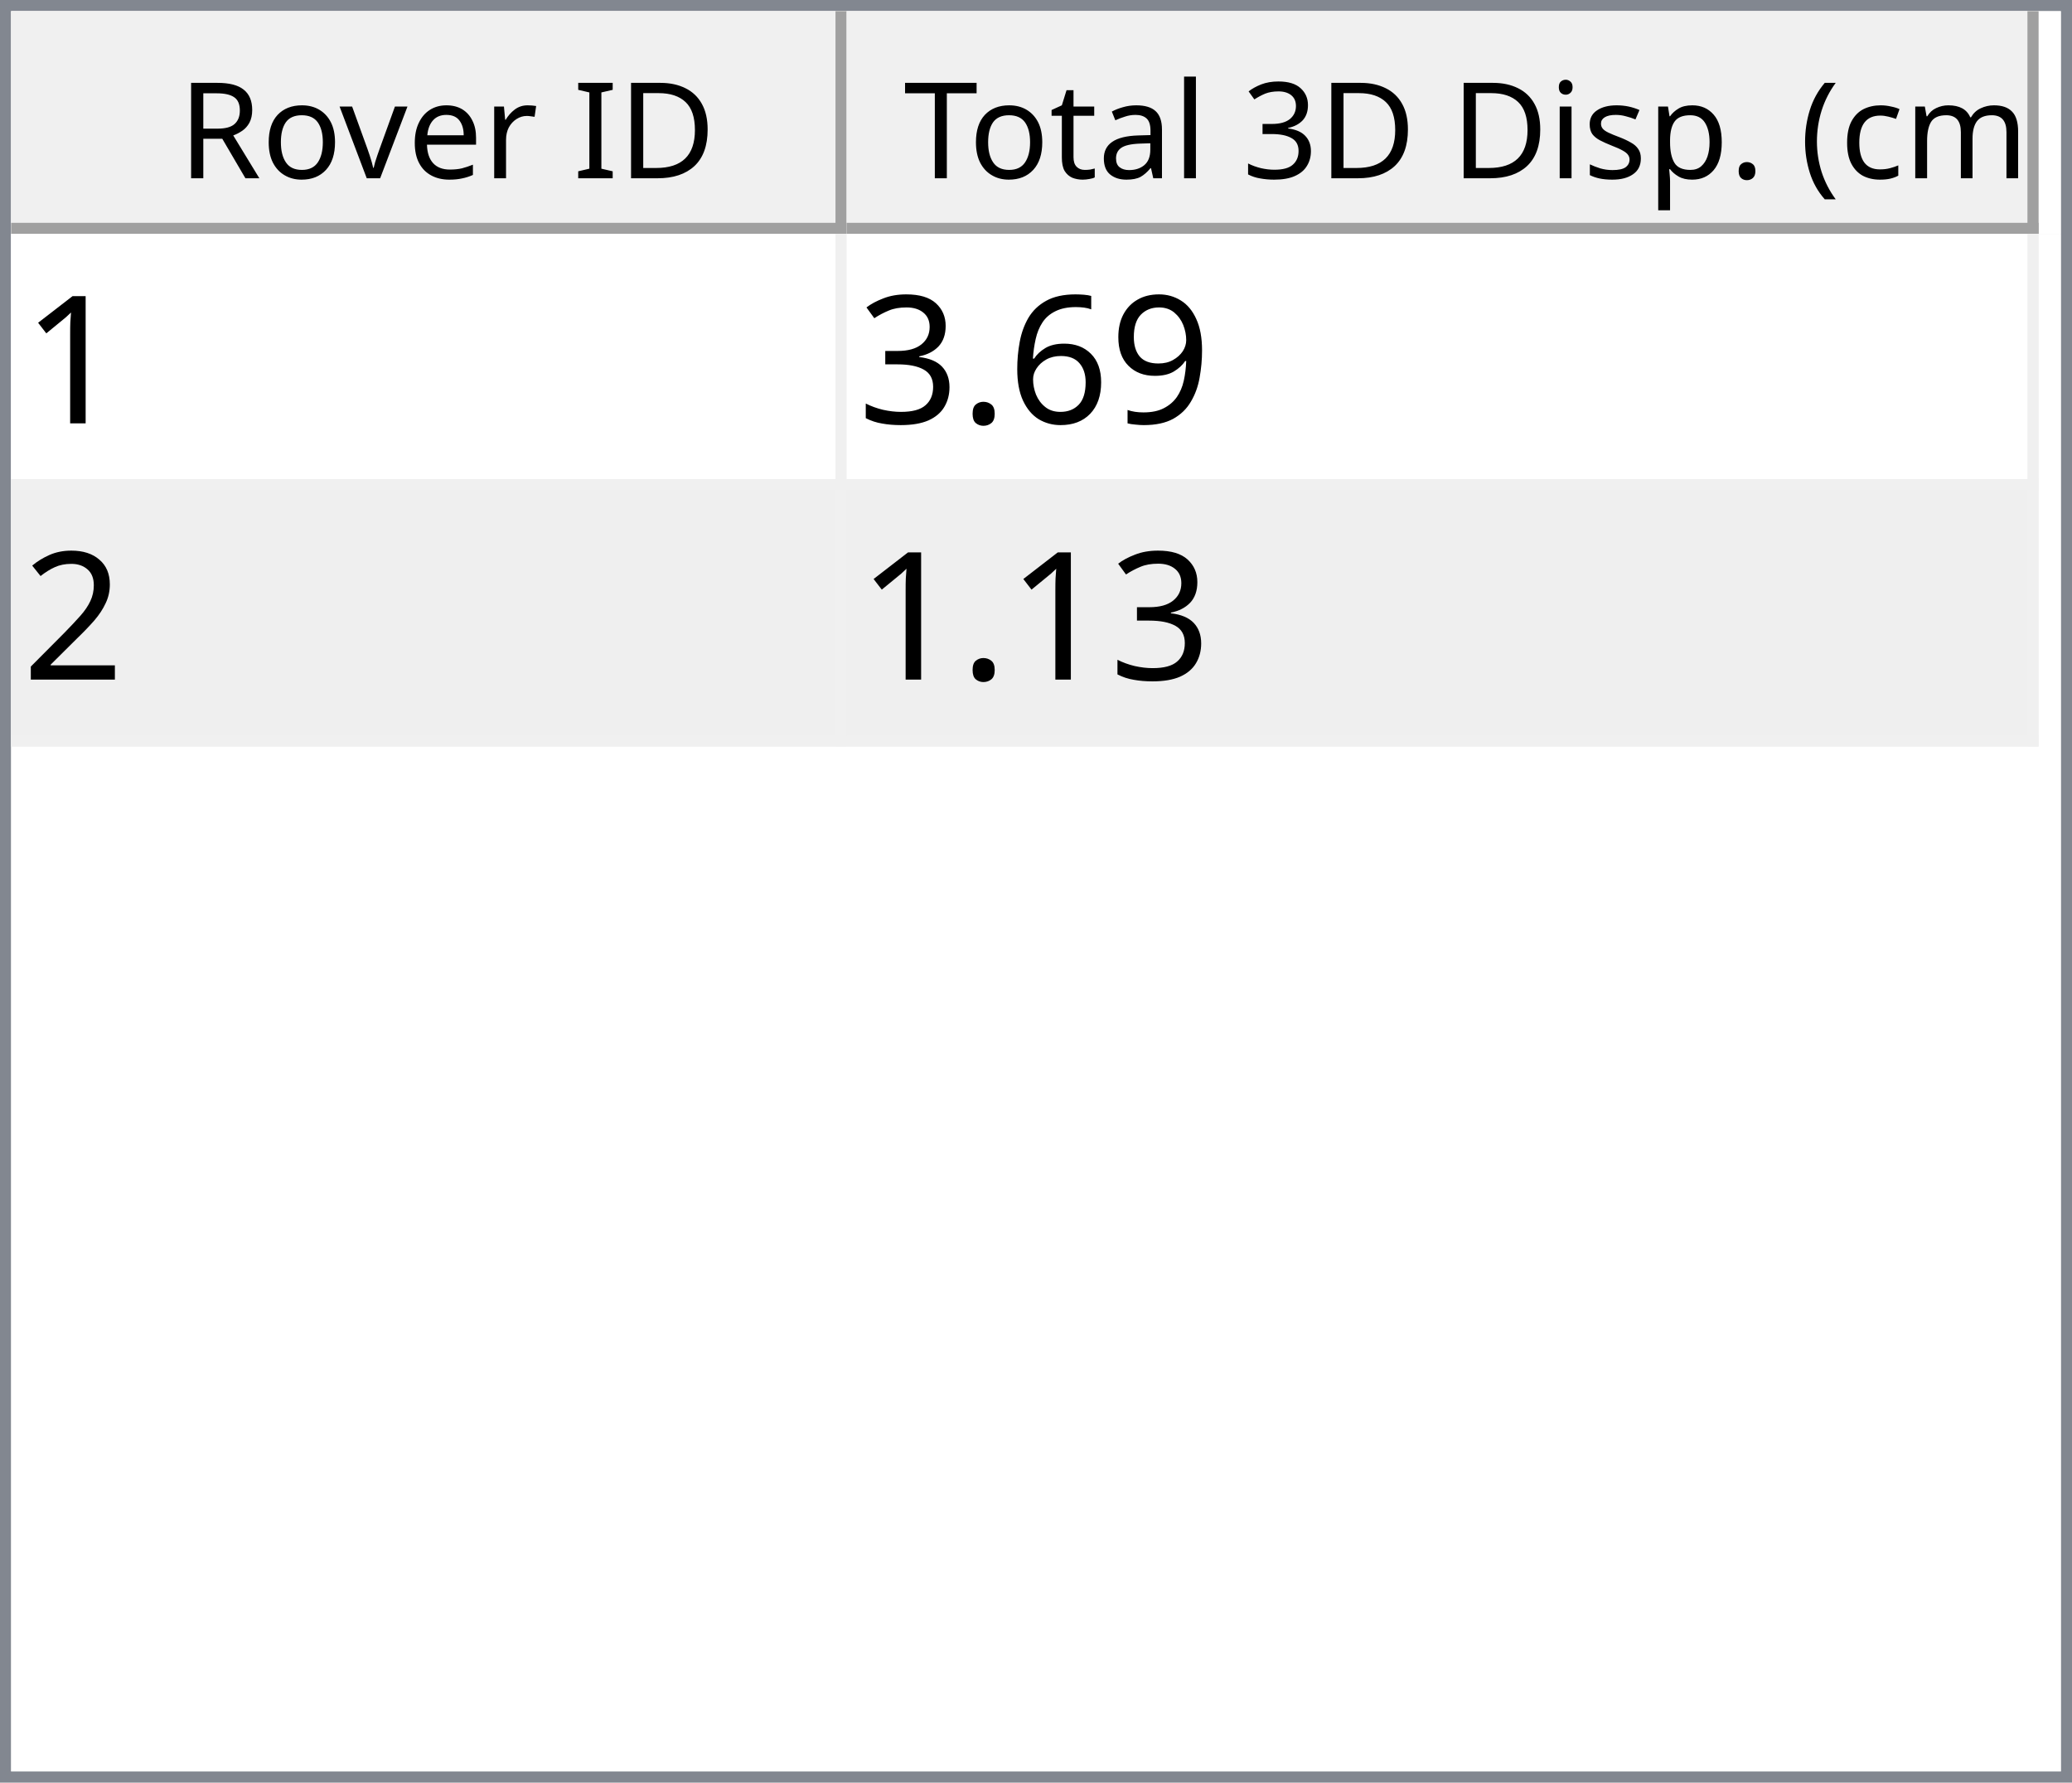
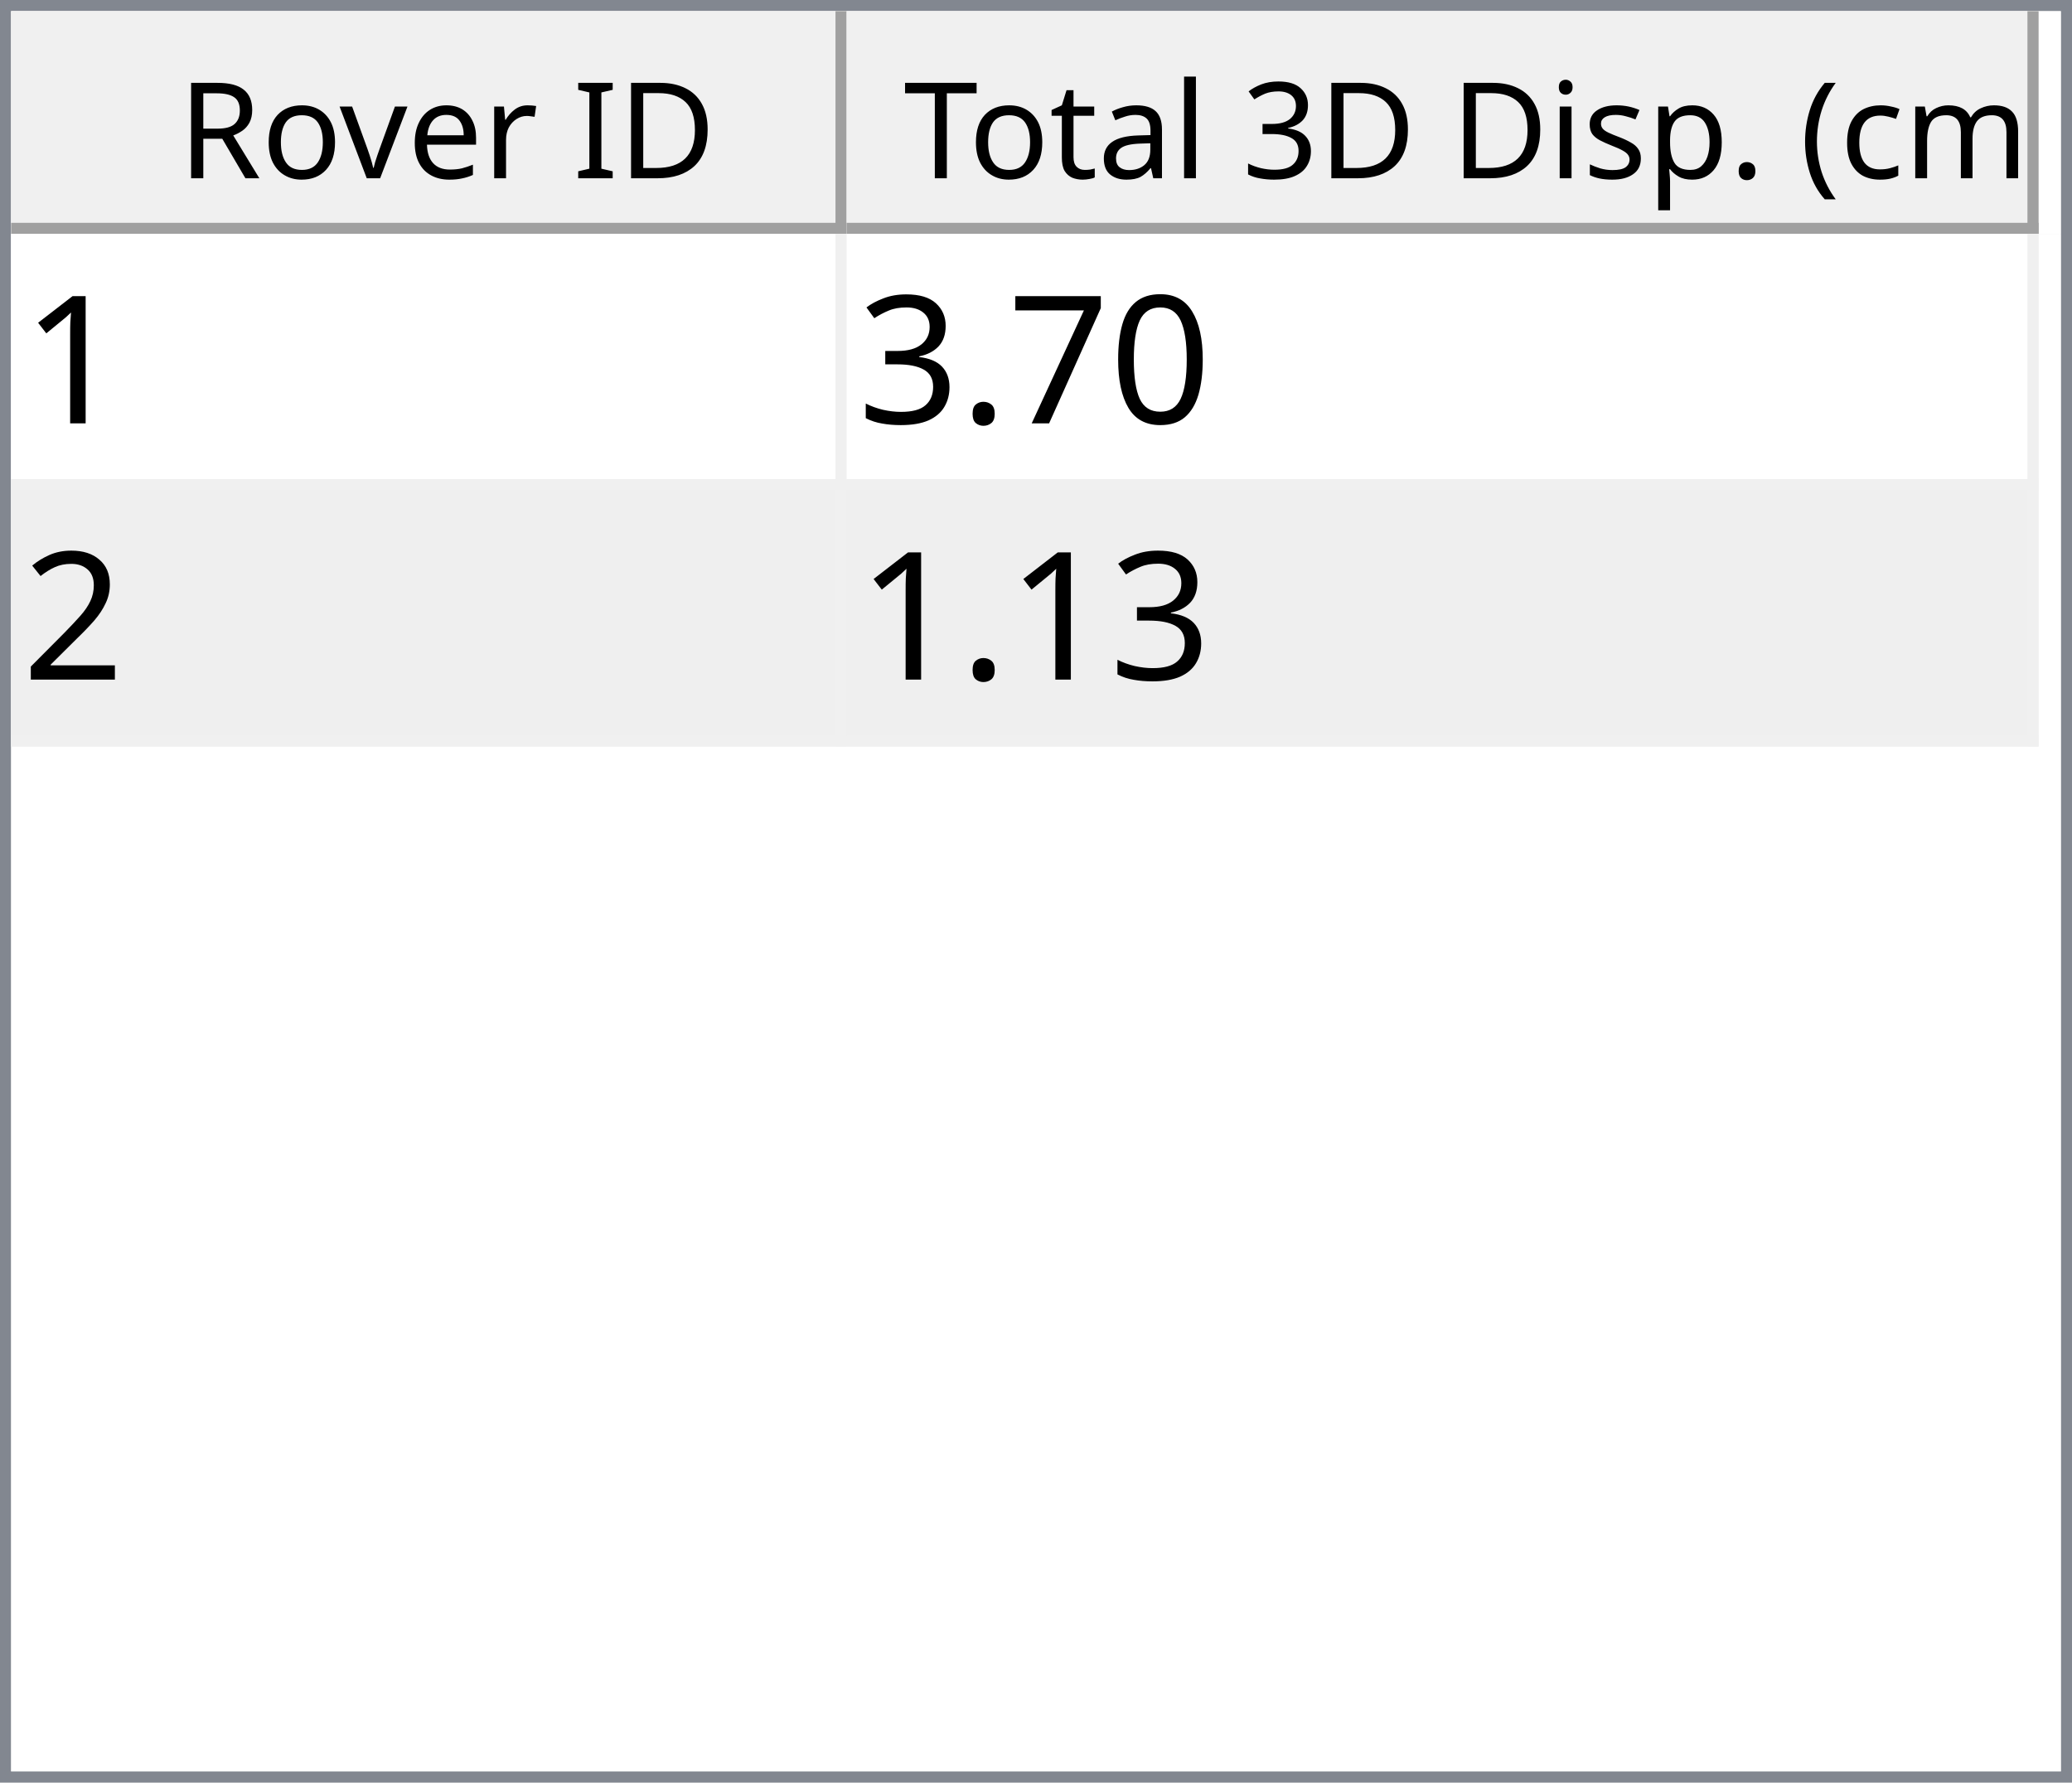
<svg xmlns="http://www.w3.org/2000/svg" style="fill-opacity:1; color-rendering:auto; color-interpolation:auto; text-rendering:auto; stroke:black; stroke-linecap:square; stroke-miterlimit:10; shape-rendering:auto; stroke-opacity:1; fill:black; stroke-dasharray:none; font-weight:normal; stroke-width:1; font-family:'Dialog'; font-style:normal; stroke-linejoin:miter; font-size:12px; stroke-dashoffset:0; image-rendering:auto;" width="186" height="160">
  <defs id="genericDefs" />
  <g>
    <defs id="defs1">
      <clipPath clipPathUnits="userSpaceOnUse" id="clipPath1">
        <path d="M0 0 L186 0 L186 160 L0 160 L0 0 Z" />
      </clipPath>
      <clipPath clipPathUnits="userSpaceOnUse" id="clipPath2">
        <path d="M0 0 L0 160 L186 160 L186 0 Z" />
      </clipPath>
      <clipPath clipPathUnits="userSpaceOnUse" id="clipPath3">
        <path d="M0 0 L0 20 L184 20 L184 0 Z" />
      </clipPath>
      <clipPath clipPathUnits="userSpaceOnUse" id="clipPath4">
        <path d="M0 0 L0 20 L75 20 L75 0 Z" />
      </clipPath>
      <clipPath clipPathUnits="userSpaceOnUse" id="clipPath5">
        <path d="M1 1 L1 19 L74 19 L74 1 Z" />
      </clipPath>
      <clipPath clipPathUnits="userSpaceOnUse" id="clipPath6">
        <path d="M0 0 L0 18 L73 18 L73 0 Z" />
      </clipPath>
      <clipPath clipPathUnits="userSpaceOnUse" id="clipPath7">
        <path d="M-0.5 -0.5 L-0.5 19.5 L74.5 19.5 L74.5 -0.5 Z" />
      </clipPath>
      <clipPath clipPathUnits="userSpaceOnUse" id="clipPath8">
        <path d="M0 0 L0 20 L107 20 L107 0 Z" />
      </clipPath>
      <clipPath clipPathUnits="userSpaceOnUse" id="clipPath9">
        <path d="M1 1 L1 19 L106 19 L106 1 Z" />
      </clipPath>
      <clipPath clipPathUnits="userSpaceOnUse" id="clipPath10">
        <path d="M0 0 L0 18 L105 18 L105 0 Z" />
      </clipPath>
      <clipPath clipPathUnits="userSpaceOnUse" id="clipPath11">
        <path d="M-0.5 -0.5 L-0.5 19.5 L106.5 19.5 L106.5 -0.5 Z" />
      </clipPath>
      <clipPath clipPathUnits="userSpaceOnUse" id="clipPath12">
        <path d="M0 0 L0 138 L184 138 L184 0 Z" />
      </clipPath>
      <clipPath clipPathUnits="userSpaceOnUse" id="clipPath13">
        <path d="M0 0 L0 46 L182 46 L182 0 Z" />
      </clipPath>
      <clipPath clipPathUnits="userSpaceOnUse" id="clipPath14">
        <path d="M-0.5 -0.5 L-0.5 45.5 L181.5 45.5 L181.5 -0.5 Z" />
      </clipPath>
      <clipPath clipPathUnits="userSpaceOnUse" id="clipPath15">
        <path d="M0 0 L0 22 L74 22 L74 0 Z" />
      </clipPath>
      <clipPath clipPathUnits="userSpaceOnUse" id="clipPath16">
        <path d="M0 0 L0 22 L106 22 L106 0 Z" />
      </clipPath>
      <font horiz-adv-x="64.551" id="font1">
        <font-face ascent="107.91" descent="25.098" units-per-em="100" style="font-style:normal; font-family:Segoe UI; font-weight:normal;" />
        <missing-glyph horiz-adv-x="64.551" d="M8.109 0 L8.109 68.266 L56.453 68.266 L56.453 0 L8.109 0 ZM15.328 7.234 L49.219 7.234 L49.219 61.031 L15.328 61.031 L15.328 7.234 Z" />
        <glyph unicode="D" horiz-adv-x="70.117" d="M9.188 0 L9.188 70.016 L28.516 70.016 Q65.531 70.016 65.531 35.891 Q65.531 19.672 55.25 9.836 Q44.969 0 27.734 0 L9.188 0 ZM17.391 62.594 L17.391 7.422 L27.828 7.422 Q41.609 7.422 49.273 14.797 Q56.938 22.172 56.938 35.688 Q56.938 62.594 28.328 62.594 L17.391 62.594 Z" />
        <glyph unicode="I" horiz-adv-x="26.611" d="M17.391 0 L9.188 0 L9.188 70.016 L17.391 70.016 L17.391 0 Z" />
        <glyph unicode=" " horiz-adv-x="27.393" d="" />
        <glyph unicode="r" horiz-adv-x="34.766" d="M34.188 41.891 Q32.078 43.5 28.125 43.5 Q23 43.5 19.555 38.672 Q16.109 33.844 16.109 25.484 L16.109 0 L8.109 0 L8.109 50 L16.109 50 L16.109 39.703 L16.312 39.703 Q18.016 44.969 21.531 47.922 Q25.047 50.875 29.391 50.875 Q32.516 50.875 34.188 50.203 L34.188 41.891 Z" />
        <glyph unicode="e" horiz-adv-x="52.295" d="M48.297 23 L12.984 23 Q13.188 14.656 17.484 10.109 Q21.781 5.562 29.297 5.562 Q37.75 5.562 44.828 11.141 L44.828 3.609 Q38.234 -1.172 27.391 -1.172 Q16.797 -1.172 10.742 5.641 Q4.688 12.453 4.688 24.812 Q4.688 36.469 11.305 43.82 Q17.922 51.172 27.734 51.172 Q37.547 51.172 42.922 44.828 Q48.297 38.484 48.297 27.203 L48.297 23 ZM40.094 29.781 Q40.047 36.719 36.75 40.578 Q33.453 44.438 27.594 44.438 Q21.922 44.438 17.969 40.383 Q14.016 36.328 13.094 29.781 L40.094 29.781 Z" />
        <glyph unicode="v" horiz-adv-x="47.9" d="M47.406 50 L27.484 0 L19.625 0 L0.688 50 L9.469 50 L22.172 13.672 Q23.578 9.672 23.922 6.688 L24.125 6.688 Q24.609 10.453 25.688 13.484 L38.969 50 L47.406 50 Z" />
        <glyph unicode="o" horiz-adv-x="58.594" d="M29 -1.172 Q17.922 -1.172 11.305 5.836 Q4.688 12.844 4.688 24.422 Q4.688 37.016 11.57 44.094 Q18.453 51.172 30.172 51.172 Q41.359 51.172 47.633 44.289 Q53.906 37.406 53.906 25.203 Q53.906 13.234 47.141 6.031 Q40.375 -1.172 29 -1.172 ZM29.594 44.438 Q21.875 44.438 17.383 39.188 Q12.891 33.938 12.891 24.703 Q12.891 15.828 17.43 10.695 Q21.969 5.562 29.594 5.562 Q37.359 5.562 41.531 10.594 Q45.703 15.625 45.703 24.906 Q45.703 34.281 41.531 39.359 Q37.359 44.438 29.594 44.438 Z" />
        <glyph unicode="R" horiz-adv-x="59.814" d="M59.375 0 L49.609 0 L37.891 19.625 Q36.281 22.359 34.766 24.289 Q33.25 26.219 31.664 27.438 Q30.078 28.656 28.25 29.219 Q26.422 29.781 24.125 29.781 L17.391 29.781 L17.391 0 L9.188 0 L9.188 70.016 L30.078 70.016 Q34.672 70.016 38.555 68.867 Q42.438 67.719 45.289 65.375 Q48.141 63.031 49.758 59.547 Q51.375 56.062 51.375 51.375 Q51.375 47.703 50.273 44.656 Q49.172 41.609 47.148 39.211 Q45.125 36.812 42.266 35.133 Q39.406 33.453 35.844 32.516 L35.844 32.328 Q37.594 31.547 38.891 30.547 Q40.188 29.547 41.359 28.18 Q42.531 26.812 43.68 25.078 Q44.828 23.344 46.234 21.047 L59.375 0 ZM17.391 62.594 L17.391 37.203 L28.516 37.203 Q31.594 37.203 34.203 38.133 Q36.812 39.062 38.719 40.797 Q40.625 42.531 41.703 45.047 Q42.781 47.562 42.781 50.688 Q42.781 56.297 39.141 59.445 Q35.5 62.594 28.609 62.594 L17.391 62.594 Z" />
        <glyph unicode=")" horiz-adv-x="30.176" d="M8.297 -15.922 L1.172 -15.922 Q16.406 2.344 16.406 26.812 Q16.406 51.469 1.078 70.016 L8.297 70.016 Q23.531 52.156 23.531 26.703 Q23.531 1.375 8.297 -15.922 Z" />
        <glyph unicode="m" horiz-adv-x="86.133" d="M79.109 0 L71.094 0 L71.094 28.719 Q71.094 37.016 68.531 40.727 Q65.969 44.438 59.906 44.438 Q54.781 44.438 51.195 39.75 Q47.609 35.062 47.609 28.516 L47.609 0 L39.594 0 L39.594 29.688 Q39.594 44.438 28.219 44.438 Q22.953 44.438 19.531 40.016 Q16.109 35.594 16.109 28.516 L16.109 0 L8.109 0 L8.109 50 L16.109 50 L16.109 42.094 L16.312 42.094 Q21.625 51.172 31.844 51.172 Q36.969 51.172 40.773 48.312 Q44.578 45.453 46 40.828 Q51.562 51.172 62.594 51.172 Q79.109 51.172 79.109 30.812 L79.109 0 Z" />
        <glyph unicode="c" horiz-adv-x="46.191" d="M42.188 2.297 Q36.422 -1.172 28.516 -1.172 Q17.828 -1.172 11.258 5.789 Q4.688 12.75 4.688 23.828 Q4.688 36.188 11.766 43.68 Q18.844 51.172 30.672 51.172 Q37.25 51.172 42.281 48.734 L42.281 40.531 Q36.719 44.438 30.375 44.438 Q22.703 44.438 17.797 38.945 Q12.891 33.453 12.891 24.516 Q12.891 15.719 17.508 10.641 Q22.125 5.562 29.891 5.562 Q36.422 5.562 42.188 9.906 L42.188 2.297 Z" />
        <glyph unicode="(" horiz-adv-x="30.176" d="M29.109 -15.922 L21.969 -15.922 Q6.844 1.375 6.844 26.703 Q6.844 52.156 21.969 70.016 L29.203 70.016 Q13.875 51.469 13.875 26.812 Q13.875 2.344 29.109 -15.922 Z" />
        <glyph unicode="." horiz-adv-x="21.68" d="M10.891 -1.078 Q8.641 -1.078 7.055 0.539 Q5.469 2.156 5.469 4.391 Q5.469 6.641 7.055 8.273 Q8.641 9.906 10.891 9.906 Q13.188 9.906 14.797 8.273 Q16.406 6.641 16.406 4.391 Q16.406 2.156 14.797 0.539 Q13.188 -1.078 10.891 -1.078 Z" />
        <glyph unicode="p" horiz-adv-x="58.789" d="M16.312 7.234 L16.109 7.234 L16.109 -23 L8.109 -23 L8.109 50 L16.109 50 L16.109 41.219 L16.312 41.219 Q22.219 51.172 33.594 51.172 Q43.266 51.172 48.688 44.461 Q54.109 37.75 54.109 26.469 Q54.109 13.922 48 6.375 Q41.891 -1.172 31.297 -1.172 Q21.578 -1.172 16.312 7.234 ZM16.109 27.391 L16.109 20.406 Q16.109 14.203 20.141 9.883 Q24.172 5.562 30.375 5.562 Q37.641 5.562 41.773 11.133 Q45.906 16.703 45.906 26.609 Q45.906 34.969 42.047 39.703 Q38.188 44.438 31.594 44.438 Q24.609 44.438 20.359 39.578 Q16.109 34.719 16.109 27.391 Z" />
        <glyph unicode="s" horiz-adv-x="42.432" d="M5.078 1.812 L5.078 10.406 Q11.625 5.562 19.484 5.562 Q30.031 5.562 30.031 12.594 Q30.031 14.594 29.125 15.992 Q28.219 17.391 26.68 18.461 Q25.141 19.531 23.07 20.383 Q21 21.234 18.609 22.172 Q15.281 23.484 12.766 24.828 Q10.25 26.172 8.57 27.859 Q6.891 29.547 6.031 31.695 Q5.172 33.844 5.172 36.719 Q5.172 40.234 6.789 42.945 Q8.406 45.656 11.086 47.484 Q13.766 49.312 17.211 50.242 Q20.656 51.172 24.312 51.172 Q30.812 51.172 35.938 48.922 L35.938 40.828 Q30.422 44.438 23.25 44.438 Q21 44.438 19.195 43.922 Q17.391 43.406 16.094 42.477 Q14.797 41.547 14.086 40.258 Q13.375 38.969 13.375 37.406 Q13.375 35.453 14.086 34.133 Q14.797 32.812 16.164 31.789 Q17.531 30.766 19.484 29.938 Q21.438 29.109 23.922 28.125 Q27.25 26.859 29.883 25.516 Q32.516 24.172 34.375 22.484 Q36.234 20.797 37.234 18.602 Q38.234 16.406 38.234 13.375 Q38.234 9.672 36.602 6.938 Q34.969 4.203 32.234 2.398 Q29.5 0.594 25.93 -0.289 Q22.359 -1.172 18.453 -1.172 Q10.75 -1.172 5.078 1.812 Z" />
        <glyph unicode="i" horiz-adv-x="24.219" d="M12.203 62.703 Q10.062 62.703 8.547 64.164 Q7.031 65.625 7.031 67.875 Q7.031 70.125 8.547 71.609 Q10.062 73.094 12.203 73.094 Q14.406 73.094 15.945 71.609 Q17.484 70.125 17.484 67.875 Q17.484 65.719 15.945 64.211 Q14.406 62.703 12.203 62.703 ZM16.109 0 L8.109 0 L8.109 50 L16.109 50 L16.109 0 Z" />
        <glyph unicode="3" horiz-adv-x="53.906" d="M46.531 19.828 Q46.531 15.094 44.75 11.211 Q42.969 7.328 39.719 4.57 Q36.469 1.812 31.93 0.297 Q27.391 -1.219 21.922 -1.219 Q11.922 -1.219 6 2.594 L6 11.188 Q13.094 5.609 22.219 5.609 Q25.875 5.609 28.828 6.539 Q31.781 7.469 33.906 9.227 Q36.031 10.984 37.18 13.477 Q38.328 15.969 38.328 19.094 Q38.328 32.812 18.797 32.812 L12.984 32.812 L12.984 39.594 L18.5 39.594 Q35.797 39.594 35.797 52.484 Q35.797 64.406 22.609 64.406 Q15.188 64.406 8.688 59.422 L8.688 67.188 Q15.375 71.188 24.609 71.188 Q29 71.188 32.57 69.969 Q36.141 68.75 38.68 66.555 Q41.219 64.359 42.609 61.281 Q44 58.203 44 54.5 Q44 40.672 30.031 36.719 L30.031 36.531 Q33.594 36.141 36.625 34.797 Q39.656 33.453 41.852 31.305 Q44.047 29.156 45.289 26.25 Q46.531 23.344 46.531 19.828 Z" />
        <glyph unicode="l" horiz-adv-x="24.219" d="M16.109 0 L8.109 0 L8.109 74.031 L16.109 74.031 L16.109 0 Z" />
        <glyph unicode="a" horiz-adv-x="50.879" d="M43.891 0 L35.891 0 L35.891 7.812 L35.688 7.812 Q30.469 -1.172 20.312 -1.172 Q12.844 -1.172 8.617 2.781 Q4.391 6.734 4.391 13.281 Q4.391 27.297 20.906 29.594 L35.891 31.688 Q35.891 44.438 25.594 44.438 Q16.547 44.438 9.281 38.281 L9.281 46.484 Q16.656 51.172 26.266 51.172 Q43.891 51.172 43.891 32.516 L43.891 0 ZM35.891 25.297 L23.828 23.641 Q18.266 22.859 15.43 20.875 Q12.594 18.891 12.594 13.875 Q12.594 10.203 15.211 7.883 Q17.828 5.562 22.172 5.562 Q28.125 5.562 32.008 9.742 Q35.891 13.922 35.891 20.312 L35.891 25.297 Z" />
        <glyph unicode="t" horiz-adv-x="33.887" d="M31.297 0.484 Q28.469 -1.078 23.828 -1.078 Q10.688 -1.078 10.688 13.578 L10.688 43.172 L2.094 43.172 L2.094 50 L10.688 50 L10.688 62.203 L18.703 64.797 L18.703 50 L31.297 50 L31.297 43.172 L18.703 43.172 L18.703 14.984 Q18.703 9.969 20.414 7.82 Q22.125 5.672 26.078 5.672 Q29.109 5.672 31.297 7.328 L31.297 0.484 Z" />
        <glyph unicode="T" horiz-adv-x="52.393" d="M50.594 62.594 L30.375 62.594 L30.375 0 L22.172 0 L22.172 62.594 L2 62.594 L2 70.016 L50.594 70.016 L50.594 62.594 Z" />
      </font>
      <font horiz-adv-x="75.0" id="font2">
        <font-face ascent="100.537" descent="21.973" units-per-em="100" style="font-style:normal; font-family:sans-serif; font-weight:normal;" />
        <missing-glyph horiz-adv-x="75.0" d="M12.5 0 L12.5 62.5 L62.5 62.5 L62.5 0 L12.5 0 ZM14.062 1.562 L60.938 1.562 L60.938 60.938 L14.062 60.938 L14.062 1.562 Z" />
        <glyph unicode="1" horiz-adv-x="55.615" d="M37.25 0 L28.469 0 L28.469 56 Q25.297 52.984 20.141 49.953 Q14.984 46.922 10.891 45.406 L10.891 53.906 Q18.266 57.375 23.781 62.305 Q29.297 67.234 31.594 71.875 L37.25 71.875 L37.25 0 Z" />
-         <glyph unicode="9" horiz-adv-x="55.615" d="M5.469 16.547 L13.922 17.328 Q14.984 11.375 18.016 8.688 Q21.047 6 25.781 6 Q29.828 6 32.883 7.859 Q35.938 9.719 37.891 12.82 Q39.844 15.922 41.164 21.195 Q42.484 26.469 42.484 31.938 Q42.484 32.516 42.438 33.688 Q39.797 29.5 35.234 26.883 Q30.672 24.266 25.344 24.266 Q16.453 24.266 10.305 30.711 Q4.156 37.156 4.156 47.703 Q4.156 58.594 10.578 65.234 Q17 71.875 26.656 71.875 Q33.641 71.875 39.43 68.117 Q45.219 64.359 48.219 57.398 Q51.219 50.438 51.219 37.25 Q51.219 23.531 48.242 15.406 Q45.266 7.281 39.383 3.031 Q33.5 -1.219 25.594 -1.219 Q17.188 -1.219 11.867 3.445 Q6.547 8.109 5.469 16.547 ZM41.453 48.141 Q41.453 55.719 37.43 60.156 Q33.406 64.594 27.734 64.594 Q21.875 64.594 17.531 59.812 Q13.188 55.031 13.188 47.406 Q13.188 40.578 17.312 36.305 Q21.438 32.031 27.484 32.031 Q33.594 32.031 37.523 36.305 Q41.453 40.578 41.453 48.141 Z" />
-         <glyph unicode="6" horiz-adv-x="55.615" d="M49.75 54.047 L41.016 53.375 Q39.844 58.547 37.703 60.891 Q34.125 64.656 28.906 64.656 Q24.703 64.656 21.531 62.312 Q17.391 59.281 14.992 53.469 Q12.594 47.656 12.5 36.922 Q15.672 41.75 20.266 44.094 Q24.859 46.438 29.891 46.438 Q38.672 46.438 44.852 39.969 Q51.031 33.5 51.031 23.25 Q51.031 16.5 48.125 10.719 Q45.219 4.938 40.141 1.859 Q35.062 -1.219 28.609 -1.219 Q17.625 -1.219 10.695 6.859 Q3.766 14.938 3.766 33.5 Q3.766 54.25 11.422 63.672 Q18.109 71.875 29.438 71.875 Q37.891 71.875 43.289 67.141 Q48.688 62.406 49.75 54.047 ZM13.875 23.188 Q13.875 18.656 15.797 14.508 Q17.719 10.359 21.188 8.18 Q24.656 6 28.469 6 Q34.031 6 38.039 10.492 Q42.047 14.984 42.047 22.703 Q42.047 30.125 38.086 34.398 Q34.125 38.672 28.125 38.672 Q22.172 38.672 18.023 34.398 Q13.875 30.125 13.875 23.188 Z" />
+         <glyph unicode="0" horiz-adv-x="55.615" d="M4.156 35.297 Q4.156 48 6.766 55.742 Q9.375 63.484 14.523 67.68 Q19.672 71.875 27.484 71.875 Q33.25 71.875 37.594 69.555 Q41.938 67.234 44.773 62.867 Q47.609 58.5 49.219 52.227 Q50.828 45.953 50.828 35.297 Q50.828 22.703 48.242 14.969 Q45.656 7.234 40.508 3.008 Q35.359 -1.219 27.484 -1.219 Q17.141 -1.219 11.234 6.203 Q4.156 15.141 4.156 35.297 ZM13.188 35.297 Q13.188 17.672 17.312 11.836 Q21.438 6 27.484 6 Q33.547 6 37.672 11.859 Q41.797 17.719 41.797 35.297 Q41.797 52.984 37.672 58.789 Q33.547 64.594 27.391 64.594 Q21.344 64.594 17.719 59.469 Q13.188 52.938 13.188 35.297 Z" />
+         <glyph unicode="7" horiz-adv-x="55.615" d="M4.734 62.203 L4.734 70.656 L51.078 70.656 L51.078 63.812 Q44.234 56.547 37.523 44.484 Q30.812 32.422 27.156 19.672 Q24.516 10.688 23.781 0 L14.75 0 Q14.891 8.453 18.062 20.414 Q21.234 32.375 27.172 43.484 Q33.109 54.594 39.797 62.203 L4.734 62.203 Z" />
        <glyph unicode="." horiz-adv-x="27.783" d="M9.078 0 L9.078 10.016 L19.094 10.016 L19.094 0 L9.078 0 Z" />
        <glyph unicode="3" horiz-adv-x="55.615" d="M4.203 18.891 L12.984 20.062 Q14.5 12.594 18.141 9.297 Q21.781 6 27 6 Q33.203 6 37.477 10.297 Q41.75 14.594 41.75 20.953 Q41.75 27 37.797 30.93 Q33.844 34.859 27.734 34.859 Q25.25 34.859 21.531 33.891 L22.516 41.609 Q23.391 41.5 23.922 41.5 Q29.547 41.5 34.039 44.43 Q38.531 47.359 38.531 53.469 Q38.531 58.297 35.258 61.477 Q31.984 64.656 26.812 64.656 Q21.688 64.656 18.266 61.43 Q14.844 58.203 13.875 51.766 L5.078 53.328 Q6.688 62.156 12.398 67.016 Q18.109 71.875 26.609 71.875 Q32.469 71.875 37.398 69.359 Q42.328 66.844 44.945 62.5 Q47.562 58.156 47.562 53.266 Q47.562 48.641 45.07 44.828 Q42.578 41.016 37.703 38.766 Q44.047 37.312 47.562 32.695 Q51.078 28.078 51.078 21.141 Q51.078 11.766 44.242 5.25 Q37.406 -1.266 26.953 -1.266 Q17.531 -1.266 11.305 4.352 Q5.078 9.969 4.203 18.891 Z" />
        <glyph unicode="2" horiz-adv-x="55.615" d="M50.344 8.453 L50.344 0 L3.031 0 Q2.938 3.172 4.047 6.109 Q5.859 10.938 9.836 15.625 Q13.812 20.312 21.344 26.469 Q33.016 36.031 37.117 41.625 Q41.219 47.219 41.219 52.203 Q41.219 57.422 37.477 61.008 Q33.734 64.594 27.734 64.594 Q21.391 64.594 17.578 60.789 Q13.766 56.984 13.719 50.25 L4.688 51.172 Q5.609 61.281 11.664 66.578 Q17.719 71.875 27.938 71.875 Q38.234 71.875 44.242 66.164 Q50.25 60.453 50.25 52 Q50.25 47.703 48.492 43.555 Q46.734 39.406 42.656 34.812 Q38.578 30.219 29.109 22.219 Q21.188 15.578 18.945 13.211 Q16.703 10.844 15.234 8.453 L50.344 8.453 Z" />
      </font>
    </defs>
    <g style="fill:white; stroke:white;">
      <rect x="0" y="0" width="186" style="clip-path:url(#clipPath1); stroke:none;" height="160" />
    </g>
    <g style="fill:white; text-rendering:optimizeSpeed; color-rendering:optimizeSpeed; image-rendering:optimizeSpeed; shape-rendering:crispEdges; stroke:white; color-interpolation:sRGB;">
      <rect x="0" width="186" height="160" y="0" style="stroke:none;" />
      <path style="stroke:none;" d="M0 160 L186 160 L186 0 L0 0 Z" />
    </g>
    <g style="fill:rgb(240,240,240); font-family:'Segoe UI'; stroke:rgb(240,240,240);">
      <rect x="0" y="0" width="186" style="clip-path:url(#clipPath2); stroke:none;" height="160" />
    </g>
    <g style="fill:rgb(130,135,144); font-family:'Segoe UI'; stroke:rgb(130,135,144);">
      <path d="M0 0 L186 0 L186 160 L0 160 L0 0 ZM1 1 L185 1 L185 159 L1 159 L1 1 Z" style="fill-rule:evenodd; clip-path:url(#clipPath2); stroke:none;" />
    </g>
    <g style="fill:white; font-family:'Segoe UI'; stroke:white;" transform="translate(1,1)">
      <rect x="0" y="0" width="184" style="clip-path:url(#clipPath3); stroke:none;" height="20" />
    </g>
    <g style="fill:rgb(240,240,240); font-family:'Segoe UI'; stroke:rgb(240,240,240);" transform="translate(1,1)">
      <rect x="0" y="0" width="75" style="clip-path:url(#clipPath4); stroke:none;" height="20" />
    </g>
    <g style="font-family:'Segoe UI';" transform="translate(2,2)">
      <text x="14" xml:space="preserve" y="14" style="clip-path:url(#clipPath6); stroke:none;">Rover ID</text>
    </g>
    <g style="fill:rgb(160,160,160); font-family:'Segoe UI'; stroke:rgb(160,160,160); stroke-linejoin:bevel;" transform="translate(1.5,1.5)">
      <line x1="74" x2="74" y1="0" style="fill:none; clip-path:url(#clipPath7);" y2="19" />
    </g>
    <g style="fill:rgb(160,160,160); font-family:'Segoe UI'; stroke:rgb(160,160,160); stroke-linejoin:bevel;" transform="matrix(1,0,0,1,1,1) translate(0.5,0.5)">
      <line x1="0" x2="74" y1="19" style="fill:none; clip-path:url(#clipPath7);" y2="19" />
    </g>
    <g style="fill:rgb(240,240,240); font-family:'Segoe UI'; stroke:rgb(240,240,240);" transform="translate(76,1)">
      <rect x="0" y="0" width="107" style="clip-path:url(#clipPath8); stroke:none;" height="20" />
    </g>
    <g style="font-family:'Segoe UI';" transform="translate(77,2)">
      <text x="1" xml:space="preserve" y="14" style="clip-path:url(#clipPath10); stroke:none;"> Total 3D Disp. (cm)</text>
    </g>
    <g style="fill:rgb(160,160,160); font-family:'Segoe UI'; stroke:rgb(160,160,160); stroke-linejoin:bevel;" transform="translate(76.5,1.5)">
      <line x1="106" x2="106" y1="0" style="fill:none; clip-path:url(#clipPath11);" y2="19" />
    </g>
    <g style="fill:rgb(160,160,160); font-family:'Segoe UI'; stroke:rgb(160,160,160); stroke-linejoin:bevel;" transform="matrix(1,0,0,1,76,1) translate(0.5,0.5)">
      <line x1="0" x2="106" y1="19" style="fill:none; clip-path:url(#clipPath11);" y2="19" />
    </g>
    <g style="fill:white; font-family:'Segoe UI'; stroke:white;" transform="translate(1,21)">
      <rect x="0" y="0" width="184" style="clip-path:url(#clipPath12); stroke:none;" height="138" />
    </g>
    <g style="fill:rgb(240,240,240); font-size:16px; font-family:sans-serif; stroke:rgb(240,240,240);" transform="translate(1,21)">
      <rect x="0" y="0" width="182" style="clip-path:url(#clipPath13); stroke:none;" height="46" />
      <line transform="translate(0.5,0.5)" x1="0" x2="181" y1="22" style="clip-path:url(#clipPath14); fill:none; stroke-linejoin:bevel;" y2="22" />
    </g>
    <g transform="matrix(1,0,0,1,1,21) translate(0.5,0.5)" style="fill:rgb(240,240,240); font-size:16px; font-family:sans-serif; stroke:rgb(240,240,240); stroke-linejoin:bevel;">
      <line x1="0" x2="181" y1="45" style="fill:none; clip-path:url(#clipPath14);" y2="45" />
    </g>
    <g transform="matrix(1,0,0,1,1,21) translate(0.5,0.5)" style="fill:rgb(240,240,240); font-size:16px; font-family:sans-serif; stroke:rgb(240,240,240); stroke-linejoin:bevel;">
      <line x1="74" x2="74" y1="0" style="fill:none; clip-path:url(#clipPath14);" y2="45" />
    </g>
    <g transform="matrix(1,0,0,1,1,21) translate(0.5,0.5)" style="fill:rgb(240,240,240); font-size:16px; font-family:sans-serif; stroke:rgb(240,240,240); stroke-linejoin:bevel;">
      <line x1="181" x2="181" y1="0" style="fill:none; clip-path:url(#clipPath14);" y2="45" />
    </g>
    <g style="fill:white; font-size:16px; font-family:sans-serif; stroke:white;" transform="matrix(1,0,0,1,1,21)">
      <rect x="0" y="0" width="74" style="clip-path:url(#clipPath15); stroke:none;" height="22" />
      <text x="1" y="17" style="fill:black; clip-path:url(#clipPath15); stroke:none;" xml:space="preserve">1</text>
    </g>
    <g style="fill:white; font-size:16px; font-family:sans-serif; stroke:white;" transform="matrix(1,0,0,1,1,21) translate(75,0)">
      <rect x="0" y="0" width="106" style="clip-path:url(#clipPath16); stroke:none;" height="22" />
-       <text x="1" y="17" style="fill:black; clip-path:url(#clipPath16); stroke:none;" xml:space="preserve">3.69</text>
+       <text x="1" y="17" style="fill:black; clip-path:url(#clipPath16); stroke:none;" xml:space="preserve">3.70</text>
    </g>
    <g style="fill:rgb(239,239,239); font-size:16px; font-family:sans-serif; stroke:rgb(239,239,239);" transform="matrix(1,0,0,1,1,21) translate(0,23)">
      <rect x="0" y="0" width="74" style="clip-path:url(#clipPath15); stroke:none;" height="22" />
      <text x="1" y="17" style="fill:black; clip-path:url(#clipPath15); stroke:none;" xml:space="preserve">2</text>
    </g>
    <g style="fill:rgb(239,239,239); font-size:16px; font-family:sans-serif; stroke:rgb(239,239,239);" transform="matrix(1,0,0,1,1,21) translate(75,23)">
      <rect x="0" y="0" width="106" style="clip-path:url(#clipPath16); stroke:none;" height="22" />
      <text x="1" y="17" style="fill:black; clip-path:url(#clipPath16); stroke:none;" xml:space="preserve">1.13</text>
    </g>
  </g>
</svg>
